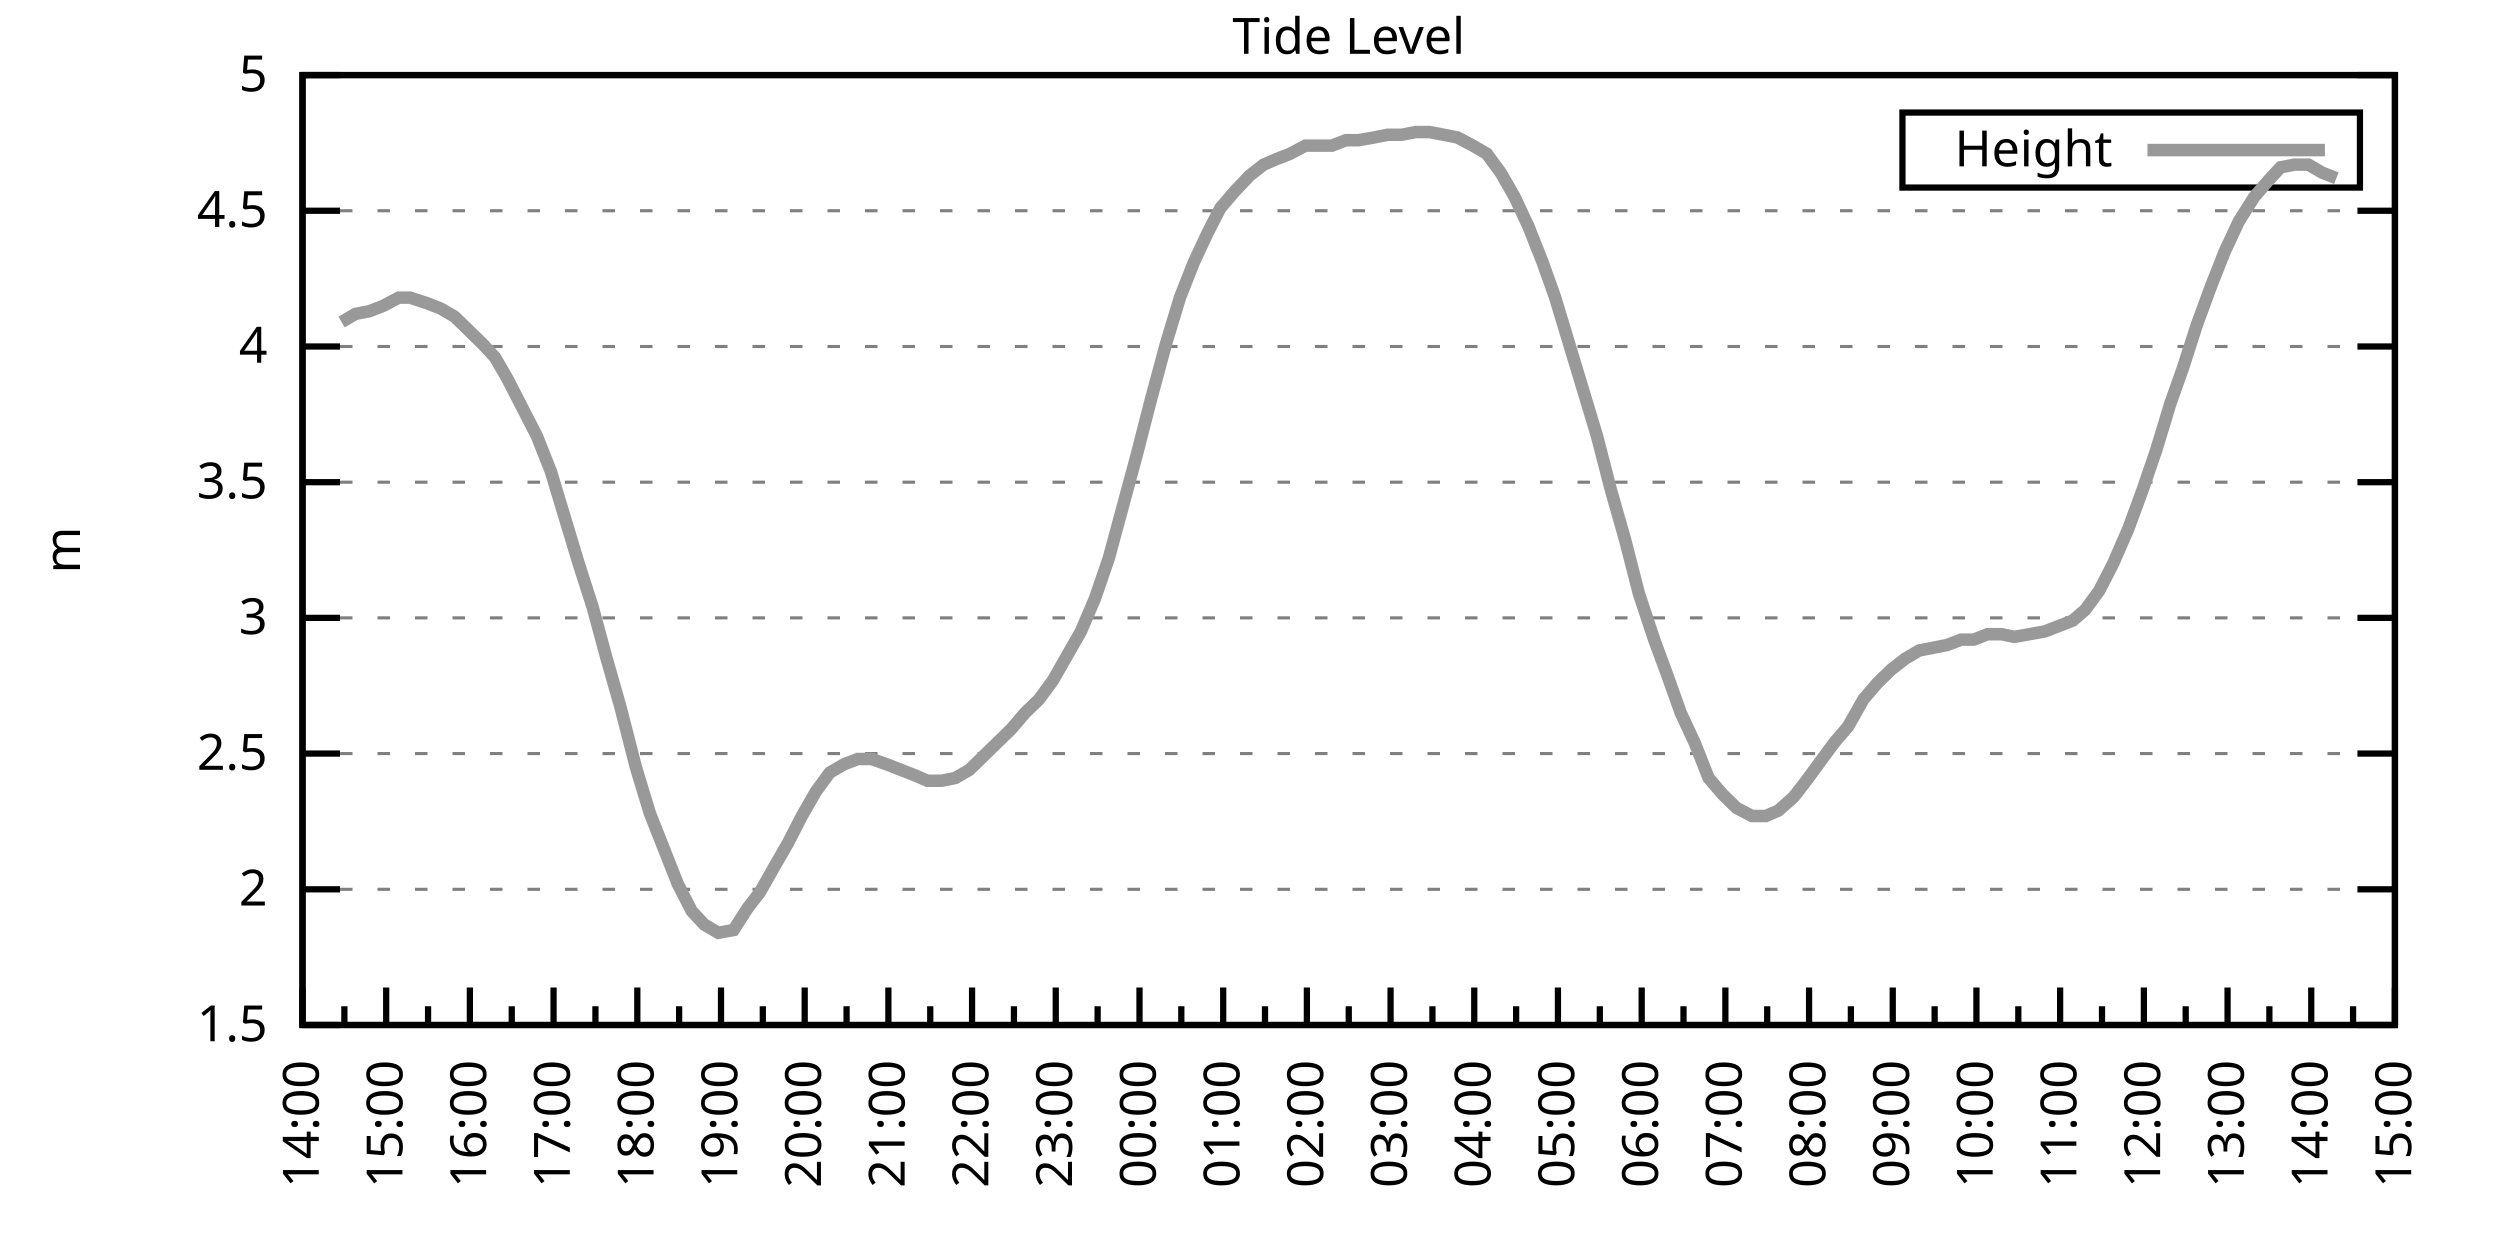
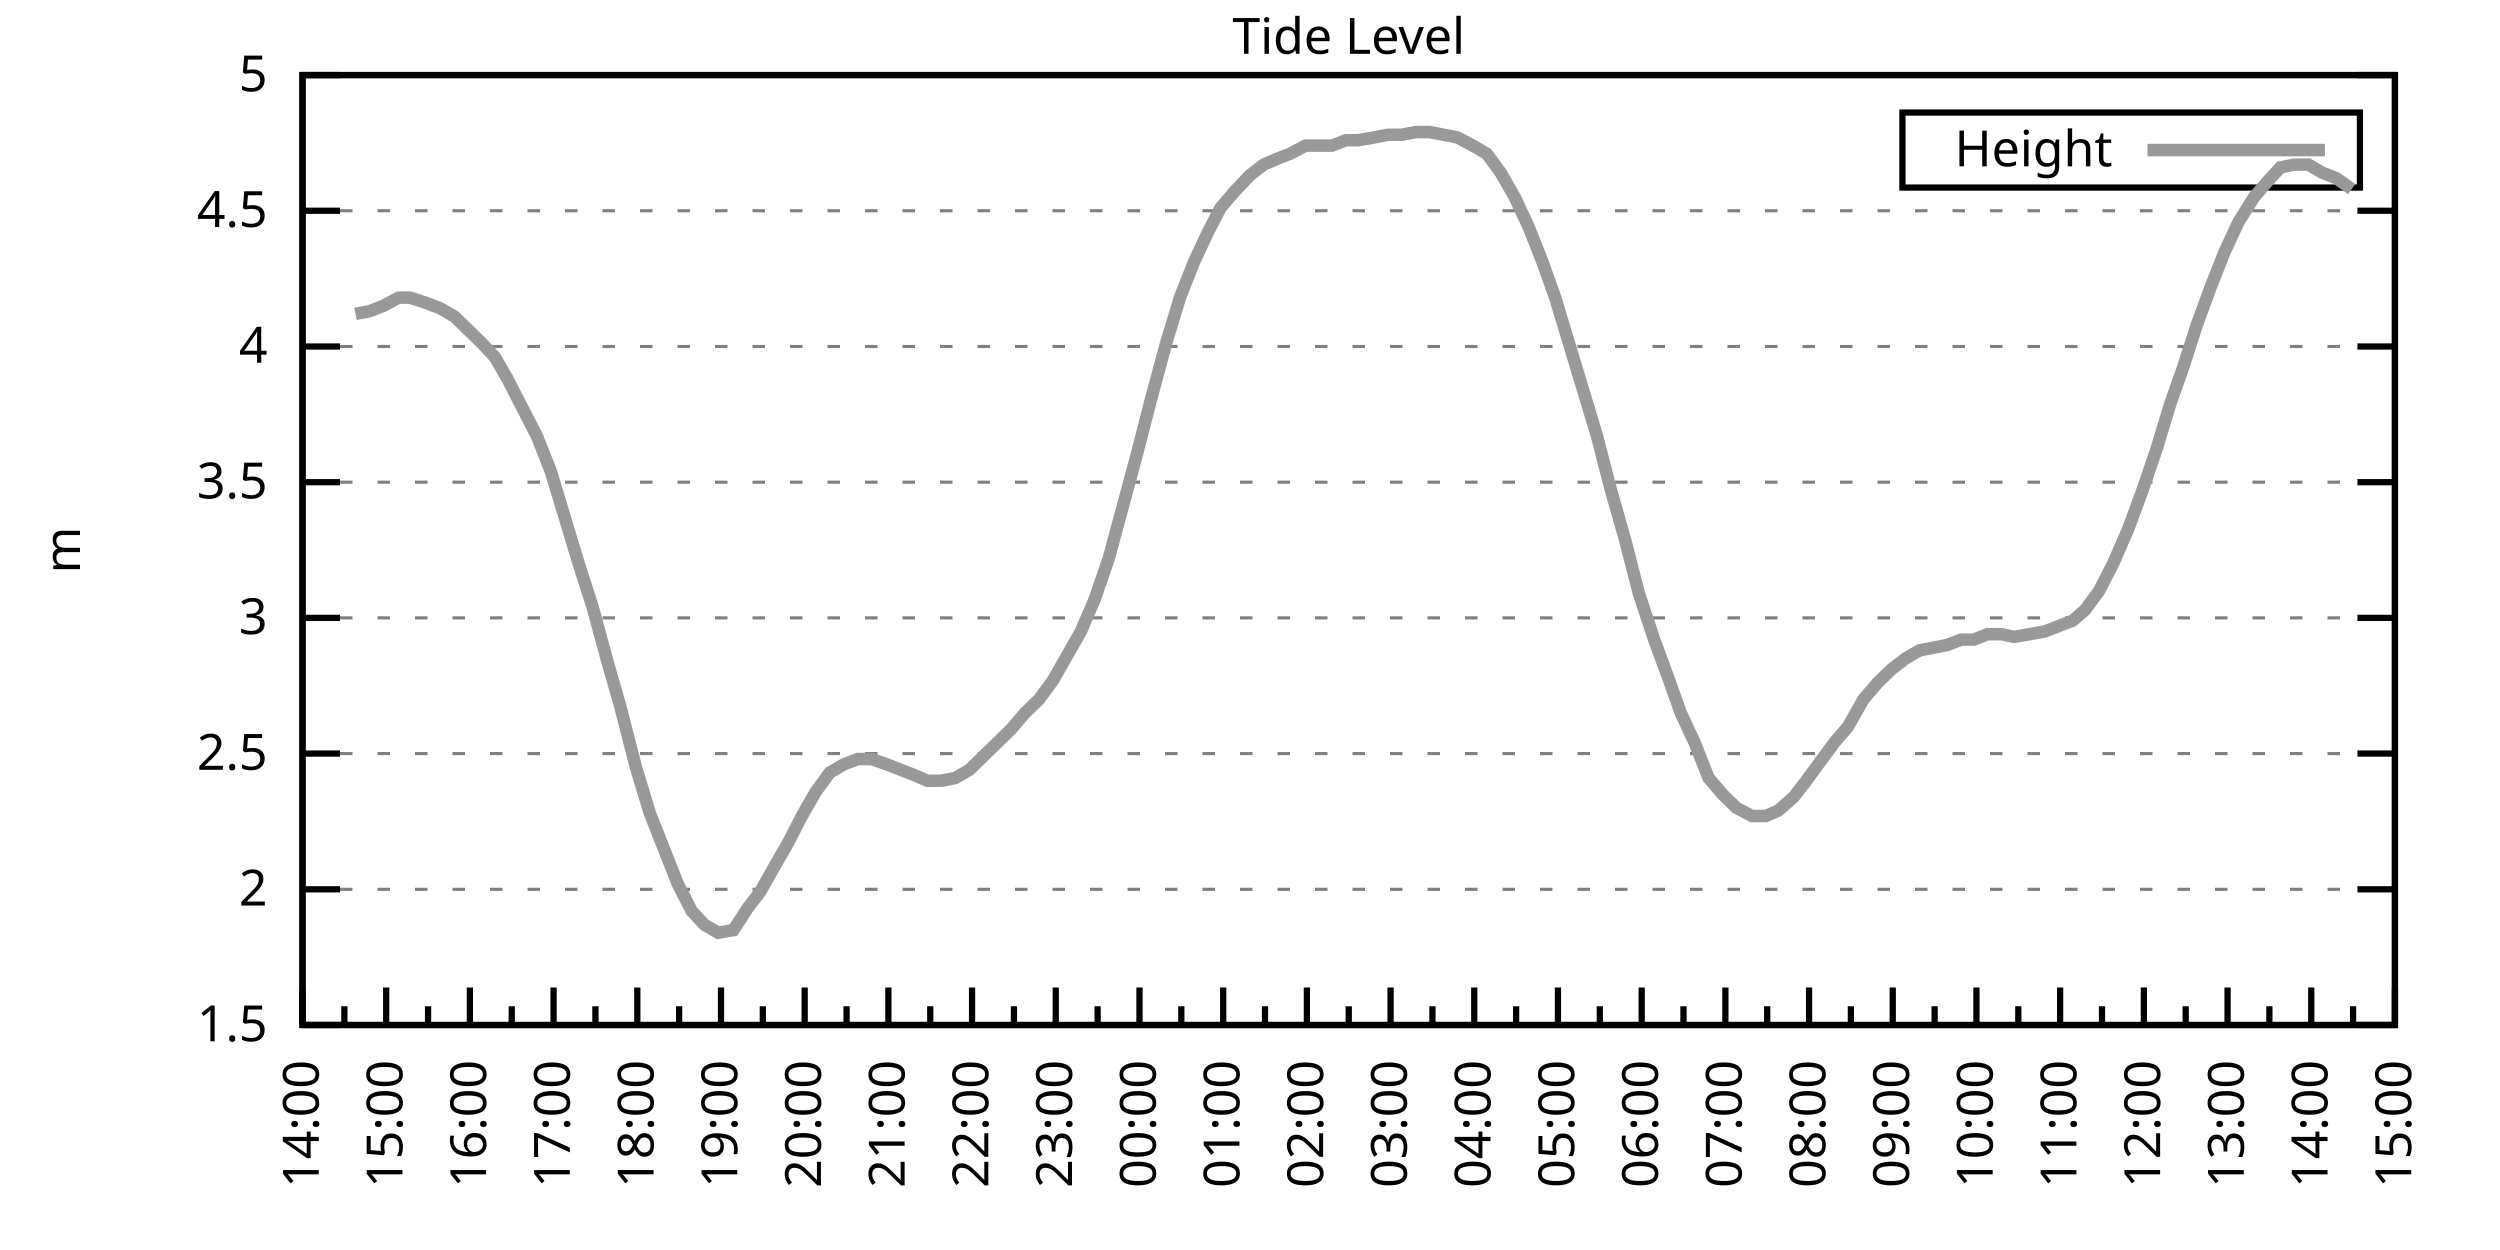
<svg xmlns="http://www.w3.org/2000/svg" xmlns:xlink="http://www.w3.org/1999/xlink" width="400" height="200" viewBox="0 0 400 200">
  <g id="gnuplot_canvas">
    <rect x="0" y="0" width="400" height="200" fill="none" />
    <defs>
      <circle id="gpDot" r="0.5" stroke-width="0.5" stroke="currentColor" />
      <path id="gpPt0" stroke-width="0.333" stroke="currentColor" d="M-1,0 h2 M0,-1 v2" />
      <path id="gpPt1" stroke-width="0.333" stroke="currentColor" d="M-1,-1 L1,1 M1,-1 L-1,1" />
      <path id="gpPt2" stroke-width="0.333" stroke="currentColor" d="M-1,0 L1,0 M0,-1 L0,1 M-1,-1 L1,1 M-1,1 L1,-1" />
      <rect id="gpPt3" stroke-width="0.333" stroke="currentColor" x="-1" y="-1" width="2" height="2" />
      <rect id="gpPt4" stroke-width="0.333" stroke="currentColor" fill="currentColor" x="-1" y="-1" width="2" height="2" />
      <circle id="gpPt5" stroke-width="0.333" stroke="currentColor" cx="0" cy="0" r="1" />
      <use xlink:href="#gpPt5" id="gpPt6" fill="currentColor" stroke="none" />
      <path id="gpPt7" stroke-width="0.333" stroke="currentColor" d="M0,-1.33 L-1.33,0.67 L1.33,0.67 z" />
      <use xlink:href="#gpPt7" id="gpPt8" fill="currentColor" stroke="none" />
      <use xlink:href="#gpPt7" id="gpPt9" stroke="currentColor" transform="rotate(180)" />
      <use xlink:href="#gpPt9" id="gpPt10" fill="currentColor" stroke="none" />
      <use xlink:href="#gpPt3" id="gpPt11" stroke="currentColor" transform="rotate(45)" />
      <use xlink:href="#gpPt11" id="gpPt12" fill="currentColor" stroke="none" />
      <path id="gpPt13" stroke-width="0.333" stroke="currentColor" d="M0,1.330 L1.265,0.411 L0.782,-1.067 L-0.782,-1.076 L-1.265,0.411 z" />
      <use xlink:href="#gpPt13" id="gpPt14" fill="currentColor" stroke="none" />
      <filter id="textbox" filterUnits="objectBoundingBox" x="0" y="0" height="1" width="1">
        <feFlood flood-color="white" flood-opacity="1" result="bgnd" />
        <feComposite in="SourceGraphic" in2="bgnd" operator="atop" />
      </filter>
      <filter id="greybox" filterUnits="objectBoundingBox" x="0" y="0" height="1" width="1">
        <feFlood flood-color="lightgrey" flood-opacity="1" result="grey" />
        <feComposite in="SourceGraphic" in2="grey" operator="atop" />
      </filter>
    </defs>
    <g fill="none" color="white" stroke="currentColor" stroke-width="1.00" stroke-linecap="butt" stroke-linejoin="miter">
</g>
    <g fill="none" color="black" stroke="currentColor" stroke-width="1.00" stroke-linecap="butt" stroke-linejoin="miter">
      <g stroke="none" shape-rendering="crispEdges">
        <polygon fill="rgb(255, 255, 255)" points="48.40,164.00 383.18,164.00 383.18,12.02 48.40,12.02 " />
      </g>
    </g>
    <g fill="none" color="black" stroke="currentColor" stroke-width="1.00" stroke-linecap="butt" stroke-linejoin="miter">
</g>
    <g fill="none" color="black" stroke="black" stroke-width="0.50" stroke-linecap="butt" stroke-linejoin="miter">
</g>
    <g fill="none" color="gray" stroke="currentColor" stroke-width="0.50" stroke-linecap="butt" stroke-linejoin="miter">
      <path stroke="gray" stroke-dasharray="2,4" class="gridline" d="M48.40,164.00 L383.19,164.00  " />
    </g>
    <g fill="none" color="gray" stroke="gray" stroke-width="1.00" stroke-linecap="butt" stroke-linejoin="miter">
</g>
    <g fill="none" color="black" stroke="currentColor" stroke-width="1.00" stroke-linecap="butt" stroke-linejoin="miter">
      <path stroke="black" d="M48.40,164.00 L54.40,164.00 M383.19,164.00 L377.19,164.00  " />
      <g transform="translate(42.80,166.60)" stroke="none" fill="black" font-family="Sans" font-size="8.00" text-anchor="end">
        <text>
          <tspan font-family="Sans"> 1.5</tspan>
        </text>
      </g>
    </g>
    <g fill="none" color="black" stroke="currentColor" stroke-width="1.00" stroke-linecap="butt" stroke-linejoin="miter">
</g>
    <g fill="none" color="black" stroke="black" stroke-width="0.50" stroke-linecap="butt" stroke-linejoin="miter">
</g>
    <g fill="none" color="gray" stroke="currentColor" stroke-width="0.50" stroke-linecap="butt" stroke-linejoin="miter">
      <path stroke="gray" stroke-dasharray="2,4" class="gridline" d="M48.40,142.29 L383.19,142.29  " />
    </g>
    <g fill="none" color="gray" stroke="gray" stroke-width="1.00" stroke-linecap="butt" stroke-linejoin="miter">
</g>
    <g fill="none" color="black" stroke="currentColor" stroke-width="1.00" stroke-linecap="butt" stroke-linejoin="miter">
      <path stroke="black" d="M48.40,142.29 L54.40,142.29 M383.19,142.29 L377.19,142.29  " />
      <g transform="translate(42.80,144.89)" stroke="none" fill="black" font-family="Sans" font-size="8.00" text-anchor="end">
        <text>
          <tspan font-family="Sans"> 2</tspan>
        </text>
      </g>
    </g>
    <g fill="none" color="black" stroke="currentColor" stroke-width="1.00" stroke-linecap="butt" stroke-linejoin="miter">
</g>
    <g fill="none" color="black" stroke="black" stroke-width="0.50" stroke-linecap="butt" stroke-linejoin="miter">
</g>
    <g fill="none" color="gray" stroke="currentColor" stroke-width="0.50" stroke-linecap="butt" stroke-linejoin="miter">
      <path stroke="gray" stroke-dasharray="2,4" class="gridline" d="M48.40,120.57 L383.19,120.57  " />
    </g>
    <g fill="none" color="gray" stroke="gray" stroke-width="1.00" stroke-linecap="butt" stroke-linejoin="miter">
</g>
    <g fill="none" color="black" stroke="currentColor" stroke-width="1.00" stroke-linecap="butt" stroke-linejoin="miter">
      <path stroke="black" d="M48.40,120.57 L54.40,120.57 M383.19,120.57 L377.19,120.57  " />
      <g transform="translate(42.80,123.17)" stroke="none" fill="black" font-family="Sans" font-size="8.00" text-anchor="end">
        <text>
          <tspan font-family="Sans"> 2.5</tspan>
        </text>
      </g>
    </g>
    <g fill="none" color="black" stroke="currentColor" stroke-width="1.00" stroke-linecap="butt" stroke-linejoin="miter">
</g>
    <g fill="none" color="black" stroke="black" stroke-width="0.50" stroke-linecap="butt" stroke-linejoin="miter">
</g>
    <g fill="none" color="gray" stroke="currentColor" stroke-width="0.50" stroke-linecap="butt" stroke-linejoin="miter">
      <path stroke="gray" stroke-dasharray="2,4" class="gridline" d="M48.40,98.86 L383.19,98.86  " />
    </g>
    <g fill="none" color="gray" stroke="gray" stroke-width="1.00" stroke-linecap="butt" stroke-linejoin="miter">
</g>
    <g fill="none" color="black" stroke="currentColor" stroke-width="1.00" stroke-linecap="butt" stroke-linejoin="miter">
      <path stroke="black" d="M48.40,98.86 L54.40,98.86 M383.19,98.86 L377.19,98.86  " />
      <g transform="translate(42.80,101.46)" stroke="none" fill="black" font-family="Sans" font-size="8.00" text-anchor="end">
        <text>
          <tspan font-family="Sans"> 3</tspan>
        </text>
      </g>
    </g>
    <g fill="none" color="black" stroke="currentColor" stroke-width="1.00" stroke-linecap="butt" stroke-linejoin="miter">
</g>
    <g fill="none" color="black" stroke="black" stroke-width="0.50" stroke-linecap="butt" stroke-linejoin="miter">
</g>
    <g fill="none" color="gray" stroke="currentColor" stroke-width="0.50" stroke-linecap="butt" stroke-linejoin="miter">
      <path stroke="gray" stroke-dasharray="2,4" class="gridline" d="M48.40,77.15 L383.19,77.15  " />
    </g>
    <g fill="none" color="gray" stroke="gray" stroke-width="1.00" stroke-linecap="butt" stroke-linejoin="miter">
</g>
    <g fill="none" color="black" stroke="currentColor" stroke-width="1.00" stroke-linecap="butt" stroke-linejoin="miter">
      <path stroke="black" d="M48.40,77.15 L54.40,77.15 M383.19,77.15 L377.19,77.15  " />
      <g transform="translate(42.80,79.75)" stroke="none" fill="black" font-family="Sans" font-size="8.00" text-anchor="end">
        <text>
          <tspan font-family="Sans"> 3.5</tspan>
        </text>
      </g>
    </g>
    <g fill="none" color="black" stroke="currentColor" stroke-width="1.00" stroke-linecap="butt" stroke-linejoin="miter">
</g>
    <g fill="none" color="black" stroke="black" stroke-width="0.50" stroke-linecap="butt" stroke-linejoin="miter">
</g>
    <g fill="none" color="gray" stroke="currentColor" stroke-width="0.50" stroke-linecap="butt" stroke-linejoin="miter">
      <path stroke="gray" stroke-dasharray="2,4" class="gridline" d="M48.40,55.44 L383.19,55.44  " />
    </g>
    <g fill="none" color="gray" stroke="gray" stroke-width="1.00" stroke-linecap="butt" stroke-linejoin="miter">
</g>
    <g fill="none" color="black" stroke="currentColor" stroke-width="1.00" stroke-linecap="butt" stroke-linejoin="miter">
      <path stroke="black" d="M48.40,55.44 L54.40,55.44 M383.19,55.44 L377.19,55.44  " />
      <g transform="translate(42.80,58.04)" stroke="none" fill="black" font-family="Sans" font-size="8.00" text-anchor="end">
        <text>
          <tspan font-family="Sans"> 4</tspan>
        </text>
      </g>
    </g>
    <g fill="none" color="black" stroke="currentColor" stroke-width="1.00" stroke-linecap="butt" stroke-linejoin="miter">
</g>
    <g fill="none" color="black" stroke="black" stroke-width="0.50" stroke-linecap="butt" stroke-linejoin="miter">
</g>
    <g fill="none" color="gray" stroke="currentColor" stroke-width="0.50" stroke-linecap="butt" stroke-linejoin="miter">
      <path stroke="gray" stroke-dasharray="2,4" class="gridline" d="M48.40,33.72 L383.19,33.72  " />
    </g>
    <g fill="none" color="gray" stroke="gray" stroke-width="1.00" stroke-linecap="butt" stroke-linejoin="miter">
</g>
    <g fill="none" color="black" stroke="currentColor" stroke-width="1.00" stroke-linecap="butt" stroke-linejoin="miter">
      <path stroke="black" d="M48.40,33.72 L54.40,33.72 M383.19,33.72 L377.19,33.72  " />
      <g transform="translate(42.80,36.32)" stroke="none" fill="black" font-family="Sans" font-size="8.00" text-anchor="end">
        <text>
          <tspan font-family="Sans"> 4.5</tspan>
        </text>
      </g>
    </g>
    <g fill="none" color="black" stroke="currentColor" stroke-width="1.00" stroke-linecap="butt" stroke-linejoin="miter">
</g>
    <g fill="none" color="black" stroke="black" stroke-width="0.50" stroke-linecap="butt" stroke-linejoin="miter">
</g>
    <g fill="none" color="gray" stroke="currentColor" stroke-width="0.50" stroke-linecap="butt" stroke-linejoin="miter">
      <path stroke="gray" stroke-dasharray="2,4" class="gridline" d="M48.40,12.01 L383.19,12.01  " />
    </g>
    <g fill="none" color="gray" stroke="gray" stroke-width="1.00" stroke-linecap="butt" stroke-linejoin="miter">
</g>
    <g fill="none" color="black" stroke="currentColor" stroke-width="1.00" stroke-linecap="butt" stroke-linejoin="miter">
      <path stroke="black" d="M48.40,12.01 L54.40,12.01 M383.19,12.01 L377.19,12.01  " />
      <g transform="translate(42.80,14.61)" stroke="none" fill="black" font-family="Sans" font-size="8.00" text-anchor="end">
        <text>
          <tspan font-family="Sans"> 5</tspan>
        </text>
      </g>
    </g>
    <g fill="none" color="black" stroke="currentColor" stroke-width="1.00" stroke-linecap="butt" stroke-linejoin="miter">
      <path stroke="black" d="M48.40,164.00 L48.40,158.00  " />
      <g transform="translate(51.00,169.60) rotate(270)" stroke="none" fill="black" font-family="Sans" font-size="8.00" text-anchor="end">
        <text>
          <tspan font-family="Sans">14:00</tspan>
        </text>
      </g>
    </g>
    <g fill="none" color="black" stroke="currentColor" stroke-width="1.00" stroke-linecap="butt" stroke-linejoin="miter">
      <path stroke="black" d="M55.10,164.00 L55.10,161.00 M61.79,164.00 L61.79,158.00  " />
      <g transform="translate(64.39,169.60) rotate(270)" stroke="none" fill="black" font-family="Sans" font-size="8.00" text-anchor="end">
        <text>
          <tspan font-family="Sans">15:00</tspan>
        </text>
      </g>
    </g>
    <g fill="none" color="black" stroke="currentColor" stroke-width="1.00" stroke-linecap="butt" stroke-linejoin="miter">
      <path stroke="black" d="M68.49,164.00 L68.49,161.00 M75.18,164.00 L75.18,158.00  " />
      <g transform="translate(77.78,169.60) rotate(270)" stroke="none" fill="black" font-family="Sans" font-size="8.00" text-anchor="end">
        <text>
          <tspan font-family="Sans">16:00</tspan>
        </text>
      </g>
    </g>
    <g fill="none" color="black" stroke="currentColor" stroke-width="1.00" stroke-linecap="butt" stroke-linejoin="miter">
      <path stroke="black" d="M81.88,164.00 L81.88,161.00 M88.57,164.00 L88.57,158.00  " />
      <g transform="translate(91.17,169.60) rotate(270)" stroke="none" fill="black" font-family="Sans" font-size="8.00" text-anchor="end">
        <text>
          <tspan font-family="Sans">17:00</tspan>
        </text>
      </g>
    </g>
    <g fill="none" color="black" stroke="currentColor" stroke-width="1.00" stroke-linecap="butt" stroke-linejoin="miter">
      <path stroke="black" d="M95.27,164.00 L95.27,161.00 M101.97,164.00 L101.97,158.00  " />
      <g transform="translate(104.57,169.60) rotate(270)" stroke="none" fill="black" font-family="Sans" font-size="8.00" text-anchor="end">
        <text>
          <tspan font-family="Sans">18:00</tspan>
        </text>
      </g>
    </g>
    <g fill="none" color="black" stroke="currentColor" stroke-width="1.00" stroke-linecap="butt" stroke-linejoin="miter">
      <path stroke="black" d="M108.66,164.00 L108.66,161.00 M115.36,164.00 L115.36,158.00  " />
      <g transform="translate(117.96,169.60) rotate(270)" stroke="none" fill="black" font-family="Sans" font-size="8.00" text-anchor="end">
        <text>
          <tspan font-family="Sans">19:00</tspan>
        </text>
      </g>
    </g>
    <g fill="none" color="black" stroke="currentColor" stroke-width="1.00" stroke-linecap="butt" stroke-linejoin="miter">
      <path stroke="black" d="M122.05,164.00 L122.05,161.00 M128.75,164.00 L128.75,158.00  " />
      <g transform="translate(131.35,169.60) rotate(270)" stroke="none" fill="black" font-family="Sans" font-size="8.00" text-anchor="end">
        <text>
          <tspan font-family="Sans">20:00</tspan>
        </text>
      </g>
    </g>
    <g fill="none" color="black" stroke="currentColor" stroke-width="1.00" stroke-linecap="butt" stroke-linejoin="miter">
      <path stroke="black" d="M135.45,164.00 L135.45,161.00 M142.14,164.00 L142.14,158.00  " />
      <g transform="translate(144.74,169.60) rotate(270)" stroke="none" fill="black" font-family="Sans" font-size="8.00" text-anchor="end">
        <text>
          <tspan font-family="Sans">21:00</tspan>
        </text>
      </g>
    </g>
    <g fill="none" color="black" stroke="currentColor" stroke-width="1.00" stroke-linecap="butt" stroke-linejoin="miter">
      <path stroke="black" d="M148.84,164.00 L148.84,161.00 M155.53,164.00 L155.53,158.00  " />
      <g transform="translate(158.13,169.60) rotate(270)" stroke="none" fill="black" font-family="Sans" font-size="8.00" text-anchor="end">
        <text>
          <tspan font-family="Sans">22:00</tspan>
        </text>
      </g>
    </g>
    <g fill="none" color="black" stroke="currentColor" stroke-width="1.00" stroke-linecap="butt" stroke-linejoin="miter">
      <path stroke="black" d="M162.23,164.00 L162.23,161.00 M168.92,164.00 L168.92,158.00  " />
      <g transform="translate(171.52,169.60) rotate(270)" stroke="none" fill="black" font-family="Sans" font-size="8.00" text-anchor="end">
        <text>
          <tspan font-family="Sans">23:00</tspan>
        </text>
      </g>
    </g>
    <g fill="none" color="black" stroke="currentColor" stroke-width="1.00" stroke-linecap="butt" stroke-linejoin="miter">
      <path stroke="black" d="M175.62,164.00 L175.62,161.00 M182.32,164.00 L182.32,158.00  " />
      <g transform="translate(184.92,169.60) rotate(270)" stroke="none" fill="black" font-family="Sans" font-size="8.00" text-anchor="end">
        <text>
          <tspan font-family="Sans">00:00</tspan>
        </text>
      </g>
    </g>
    <g fill="none" color="black" stroke="currentColor" stroke-width="1.00" stroke-linecap="butt" stroke-linejoin="miter">
      <path stroke="black" d="M189.01,164.00 L189.01,161.00 M195.71,164.00 L195.71,158.00  " />
      <g transform="translate(198.31,169.60) rotate(270)" stroke="none" fill="black" font-family="Sans" font-size="8.00" text-anchor="end">
        <text>
          <tspan font-family="Sans">01:00</tspan>
        </text>
      </g>
    </g>
    <g fill="none" color="black" stroke="currentColor" stroke-width="1.00" stroke-linecap="butt" stroke-linejoin="miter">
      <path stroke="black" d="M202.40,164.00 L202.40,161.00 M209.10,164.00 L209.10,158.00  " />
      <g transform="translate(211.70,169.60) rotate(270)" stroke="none" fill="black" font-family="Sans" font-size="8.00" text-anchor="end">
        <text>
          <tspan font-family="Sans">02:00</tspan>
        </text>
      </g>
    </g>
    <g fill="none" color="black" stroke="currentColor" stroke-width="1.00" stroke-linecap="butt" stroke-linejoin="miter">
      <path stroke="black" d="M215.80,164.00 L215.80,161.00 M222.49,164.00 L222.49,158.00  " />
      <g transform="translate(225.09,169.60) rotate(270)" stroke="none" fill="black" font-family="Sans" font-size="8.00" text-anchor="end">
        <text>
          <tspan font-family="Sans">03:00</tspan>
        </text>
      </g>
    </g>
    <g fill="none" color="black" stroke="currentColor" stroke-width="1.00" stroke-linecap="butt" stroke-linejoin="miter">
      <path stroke="black" d="M229.19,164.00 L229.19,161.00 M235.88,164.00 L235.88,158.00  " />
      <g transform="translate(238.48,169.60) rotate(270)" stroke="none" fill="black" font-family="Sans" font-size="8.00" text-anchor="end">
        <text>
          <tspan font-family="Sans">04:00</tspan>
        </text>
      </g>
    </g>
    <g fill="none" color="black" stroke="currentColor" stroke-width="1.00" stroke-linecap="butt" stroke-linejoin="miter">
      <path stroke="black" d="M242.58,164.00 L242.58,161.00 M249.27,164.00 L249.27,158.00  " />
      <g transform="translate(251.87,169.60) rotate(270)" stroke="none" fill="black" font-family="Sans" font-size="8.00" text-anchor="end">
        <text>
          <tspan font-family="Sans">05:00</tspan>
        </text>
      </g>
    </g>
    <g fill="none" color="black" stroke="currentColor" stroke-width="1.00" stroke-linecap="butt" stroke-linejoin="miter">
      <path stroke="black" d="M255.97,164.00 L255.97,161.00 M262.67,164.00 L262.67,158.00  " />
      <g transform="translate(265.27,169.60) rotate(270)" stroke="none" fill="black" font-family="Sans" font-size="8.00" text-anchor="end">
        <text>
          <tspan font-family="Sans">06:00</tspan>
        </text>
      </g>
    </g>
    <g fill="none" color="black" stroke="currentColor" stroke-width="1.00" stroke-linecap="butt" stroke-linejoin="miter">
      <path stroke="black" d="M269.36,164.00 L269.36,161.00 M276.06,164.00 L276.06,158.00  " />
      <g transform="translate(278.66,169.60) rotate(270)" stroke="none" fill="black" font-family="Sans" font-size="8.00" text-anchor="end">
        <text>
          <tspan font-family="Sans">07:00</tspan>
        </text>
      </g>
    </g>
    <g fill="none" color="black" stroke="currentColor" stroke-width="1.00" stroke-linecap="butt" stroke-linejoin="miter">
      <path stroke="black" d="M282.75,164.00 L282.75,161.00 M289.45,164.00 L289.45,158.00  " />
      <g transform="translate(292.05,169.60) rotate(270)" stroke="none" fill="black" font-family="Sans" font-size="8.00" text-anchor="end">
        <text>
          <tspan font-family="Sans">08:00</tspan>
        </text>
      </g>
    </g>
    <g fill="none" color="black" stroke="currentColor" stroke-width="1.00" stroke-linecap="butt" stroke-linejoin="miter">
      <path stroke="black" d="M296.14,164.00 L296.14,161.00 M302.84,164.00 L302.84,158.00  " />
      <g transform="translate(305.44,169.60) rotate(270)" stroke="none" fill="black" font-family="Sans" font-size="8.00" text-anchor="end">
        <text>
          <tspan font-family="Sans">09:00</tspan>
        </text>
      </g>
    </g>
    <g fill="none" color="black" stroke="currentColor" stroke-width="1.00" stroke-linecap="butt" stroke-linejoin="miter">
      <path stroke="black" d="M309.54,164.00 L309.54,161.00 M316.23,164.00 L316.23,158.00  " />
      <g transform="translate(318.83,169.60) rotate(270)" stroke="none" fill="black" font-family="Sans" font-size="8.00" text-anchor="end">
        <text>
          <tspan font-family="Sans">10:00</tspan>
        </text>
      </g>
    </g>
    <g fill="none" color="black" stroke="currentColor" stroke-width="1.00" stroke-linecap="butt" stroke-linejoin="miter">
      <path stroke="black" d="M322.93,164.00 L322.93,161.00 M329.62,164.00 L329.62,158.00  " />
      <g transform="translate(332.22,169.60) rotate(270)" stroke="none" fill="black" font-family="Sans" font-size="8.00" text-anchor="end">
        <text>
          <tspan font-family="Sans">11:00</tspan>
        </text>
      </g>
    </g>
    <g fill="none" color="black" stroke="currentColor" stroke-width="1.00" stroke-linecap="butt" stroke-linejoin="miter">
      <path stroke="black" d="M336.32,164.00 L336.32,161.00 M343.02,164.00 L343.02,158.00  " />
      <g transform="translate(345.62,169.60) rotate(270)" stroke="none" fill="black" font-family="Sans" font-size="8.00" text-anchor="end">
        <text>
          <tspan font-family="Sans">12:00</tspan>
        </text>
      </g>
    </g>
    <g fill="none" color="black" stroke="currentColor" stroke-width="1.00" stroke-linecap="butt" stroke-linejoin="miter">
      <path stroke="black" d="M349.71,164.00 L349.71,161.00 M356.41,164.00 L356.41,158.00  " />
      <g transform="translate(359.01,169.60) rotate(270)" stroke="none" fill="black" font-family="Sans" font-size="8.00" text-anchor="end">
        <text>
          <tspan font-family="Sans">13:00</tspan>
        </text>
      </g>
    </g>
    <g fill="none" color="black" stroke="currentColor" stroke-width="1.00" stroke-linecap="butt" stroke-linejoin="miter">
      <path stroke="black" d="M363.10,164.00 L363.10,161.00 M369.80,164.00 L369.80,158.00  " />
      <g transform="translate(372.40,169.60) rotate(270)" stroke="none" fill="black" font-family="Sans" font-size="8.00" text-anchor="end">
        <text>
          <tspan font-family="Sans">14:00</tspan>
        </text>
      </g>
    </g>
    <g fill="none" color="black" stroke="currentColor" stroke-width="1.00" stroke-linecap="butt" stroke-linejoin="miter">
      <path stroke="black" d="M376.49,164.00 L376.49,161.00 M383.19,164.00 L383.19,158.00  " />
      <g transform="translate(385.79,169.60) rotate(270)" stroke="none" fill="black" font-family="Sans" font-size="8.00" text-anchor="end">
        <text>
          <tspan font-family="Sans">15:00</tspan>
        </text>
      </g>
    </g>
    <g fill="none" color="black" stroke="currentColor" stroke-width="1.00" stroke-linecap="butt" stroke-linejoin="miter">
</g>
    <g fill="none" color="black" stroke="currentColor" stroke-width="1.00" stroke-linecap="butt" stroke-linejoin="miter">
      <path stroke="black" d="M48.40,12.01 L48.40,164.00 L383.19,164.00 L383.19,12.01 L48.40,12.01 Z  " />
    </g>
    <g fill="none" color="black" stroke="currentColor" stroke-width="1.00" stroke-linecap="butt" stroke-linejoin="miter">
      <g transform="translate(12.80,88.01) rotate(270)" stroke="none" fill="black" font-family="Sans" font-size="8.00" text-anchor="middle">
        <text>
          <tspan font-family="Sans">m</tspan>
        </text>
      </g>
    </g>
    <g fill="none" color="black" stroke="currentColor" stroke-width="1.00" stroke-linecap="butt" stroke-linejoin="miter">
</g>
    <g fill="none" color="black" stroke="currentColor" stroke-width="1.00" stroke-linecap="butt" stroke-linejoin="miter">
      <path stroke="black" d="M304.39,30.01 L304.39,18.01 L377.59,18.01 L377.59,30.01 L304.39,30.01 Z  " />
    </g>
    <g id="Tide_level_plot_1">
      <g fill="none" color="white" stroke="black" stroke-width="2.00" stroke-linecap="butt" stroke-linejoin="miter">
</g>
      <g fill="none" color="black" stroke="currentColor" stroke-width="2.00" stroke-linecap="butt" stroke-linejoin="miter">
        <g transform="translate(337.99,26.61)" stroke="none" fill="black" font-family="Sans" font-size="8.00" text-anchor="end">
          <text>
            <tspan font-family="Sans">Height</tspan>
          </text>
        </g>
      </g>
      <g fill="none" color="black" stroke="currentColor" stroke-width="2.00" stroke-linecap="butt" stroke-linejoin="miter">
-         <path stroke="rgb(153, 153, 153)" d="M343.59,24.01 L371.99,24.01 M54.65,51.53 L56.88,50.22 L59.11,49.79 L61.35,48.92 L63.80,47.62 L65.59,47.62   L68.26,48.49 L70.50,49.36 L72.73,50.66 L74.96,52.83 L77.19,55.00 L79.20,57.17 L81.21,60.65 L83.66,65.42   L85.90,69.77 L88.13,75.41 L90.36,82.79 L92.59,90.18 L94.82,97.12 L97.06,105.38 L99.29,113.19 L101.74,122.75   L103.98,130.13 L106.21,135.77 L108.44,141.42 L110.67,145.76 L112.68,147.93 L114.91,149.24 L117.37,148.80 L119.60,145.33   L121.61,142.72 L124.06,138.38 L126.07,134.90 L128.30,130.56 L130.54,126.65 L132.77,123.61 L135.00,122.31 L137.23,121.44   L139.46,121.44 L141.92,122.31 L144.15,123.18 L146.38,124.05 L148.39,124.92 L150.62,124.92 L152.85,124.48 L155.09,123.18   L157.32,121.01 L159.55,118.84 L161.78,116.67 L164.01,114.06 L166.25,111.89 L168.48,108.85 L170.71,104.94 L172.94,101.03   L175.17,95.82 L177.41,89.31 L179.64,81.06 L181.87,72.81 L184.10,64.12 L186.56,55.00 L188.79,47.62 L191.02,41.97   L193.25,37.20 L195.26,33.29 L197.49,30.68 L199.95,28.08 L202.18,26.34 L204.19,25.47 L206.42,24.60 L208.88,23.30   L211.11,23.30 L213.12,23.30 L215.35,22.43 L217.36,22.43 L219.81,22.00 L222.04,21.56 L224.28,21.56 L226.51,21.13   L228.74,21.13 L230.97,21.56 L233.20,22.00 L235.66,23.30 L237.89,24.60 L240.12,27.64 L242.36,31.55 L244.59,36.33   L246.82,41.97 L248.83,47.62 L251.06,55.00 L253.29,62.38 L255.52,69.77 L257.76,78.45 L259.99,86.27 L262.22,94.95   L264.67,102.34 L266.91,108.42 L268.92,114.06 L271.15,118.84 L273.38,124.48 L275.61,127.09 L277.84,129.26 L280.30,130.56   L282.53,130.56 L284.54,129.69 L286.99,127.52 L289.00,124.92 L291.23,121.88 L293.47,118.84 L295.70,116.23 L298.15,111.89   L300.39,109.28 L302.62,107.11 L304.85,105.38 L307.08,104.07 L309.31,103.64 L311.54,103.20 L313.78,102.34 L315.79,102.34   L318.02,101.47 L320.25,101.47 L322.26,101.90 L324.71,101.47 L327.17,101.03 L329.40,100.16 L331.63,99.30 L333.64,97.56   L335.87,94.52 L338.10,90.18 L340.56,84.53 L342.79,78.45 L345.02,71.94 L347.26,64.56 L349.26,58.91 L351.50,51.96   L353.73,45.88 L355.96,40.24 L358.19,35.46 L360.65,31.55 L362.88,28.95 L364.89,26.77 L367.12,26.34 L369.35,26.34   L371.58,27.64 L373.82,28.51  " />
+         <path stroke="rgb(153, 153, 153)" d="M343.59,24.01 L371.99,24.01 M56.88,50.22 L59.11,49.79 L61.35,48.92 L63.80,47.62 L65.59,47.62 L68.26,48.49   L70.50,49.36 L72.73,50.66 L74.96,52.83 L77.19,55.00 L79.20,57.17 L81.21,60.65 L83.66,65.42 L85.90,69.77   L88.13,75.41 L90.36,82.79 L92.59,90.18 L94.82,97.12 L97.06,105.38 L99.29,113.19 L101.74,122.75 L103.98,130.13   L106.21,135.77 L108.44,141.42 L110.67,145.76 L112.68,147.93 L114.91,149.24 L117.37,148.80 L119.60,145.33 L121.61,142.72   L124.06,138.38 L126.07,134.90 L128.30,130.56 L130.54,126.65 L132.77,123.61 L135.00,122.31 L137.23,121.44 L139.46,121.44   L141.92,122.31 L144.15,123.18 L146.38,124.05 L148.39,124.92 L150.62,124.92 L152.85,124.48 L155.09,123.18 L157.32,121.01   L159.55,118.84 L161.78,116.67 L164.01,114.06 L166.25,111.89 L168.48,108.85 L170.71,104.94 L172.94,101.03 L175.17,95.82   L177.41,89.31 L179.64,81.06 L181.87,72.81 L184.10,64.12 L186.56,55.00 L188.79,47.62 L191.02,41.97 L193.25,37.20   L195.26,33.29 L197.49,30.68 L199.95,28.08 L202.18,26.34 L204.19,25.47 L206.42,24.60 L208.88,23.30 L211.11,23.30   L213.12,23.30 L215.35,22.43 L217.36,22.43 L219.81,22.00 L222.04,21.56 L224.28,21.56 L226.51,21.13 L228.74,21.13   L230.97,21.56 L233.20,22.00 L235.66,23.30 L237.89,24.60 L240.12,27.64 L242.36,31.55 L244.59,36.33 L246.82,41.97   L248.83,47.62 L251.06,55.00 L253.29,62.38 L255.52,69.77 L257.76,78.45 L259.99,86.27 L262.22,94.95 L264.67,102.34   L266.91,108.42 L268.92,114.06 L271.15,118.84 L273.38,124.48 L275.61,127.09 L277.84,129.26 L280.30,130.56 L282.53,130.56   L284.54,129.69 L286.99,127.52 L289.00,124.92 L291.23,121.88 L293.47,118.84 L295.70,116.23 L298.15,111.89 L300.39,109.28   L302.62,107.11 L304.85,105.38 L307.08,104.07 L309.31,103.64 L311.54,103.20 L313.78,102.34 L315.79,102.34 L318.02,101.47   L320.25,101.47 L322.26,101.90 L324.71,101.47 L327.17,101.03 L329.40,100.16 L331.63,99.30 L333.64,97.56 L335.87,94.52   L338.10,90.18 L340.56,84.53 L342.79,78.45 L345.02,71.94 L347.26,64.56 L349.26,58.91 L351.50,51.96 L353.73,45.88   L355.96,40.24 L358.19,35.46 L360.65,31.55 L362.88,28.95 L364.89,26.77 L367.12,26.34 L369.35,26.34 L371.58,27.64   L373.82,28.51 L376.27,30.25  " />
      </g>
    </g>
    <g fill="none" color="black" stroke="currentColor" stroke-width="2.00" stroke-linecap="butt" stroke-linejoin="miter">
</g>
    <g fill="none" color="black" stroke="black" stroke-width="1.00" stroke-linecap="butt" stroke-linejoin="miter">
</g>
    <g fill="none" color="black" stroke="currentColor" stroke-width="1.00" stroke-linecap="butt" stroke-linejoin="miter">
      <path stroke="black" d="M48.40,12.01 L48.40,164.00 L383.19,164.00 L383.19,12.01 L48.40,12.01 Z  " />
    </g>
    <g fill="none" color="black" stroke="currentColor" stroke-width="1.00" stroke-linecap="butt" stroke-linejoin="miter">
      <g transform="translate(215.79,8.61)" stroke="none" fill="black" font-family="Sans" font-size="8.00" text-anchor="middle">
        <text>
          <tspan font-family="Sans">Tide Level</tspan>
        </text>
      </g>
    </g>
    <g fill="none" color="black" stroke="currentColor" stroke-width="1.00" stroke-linecap="butt" stroke-linejoin="miter">
</g>
  </g>
</svg>
